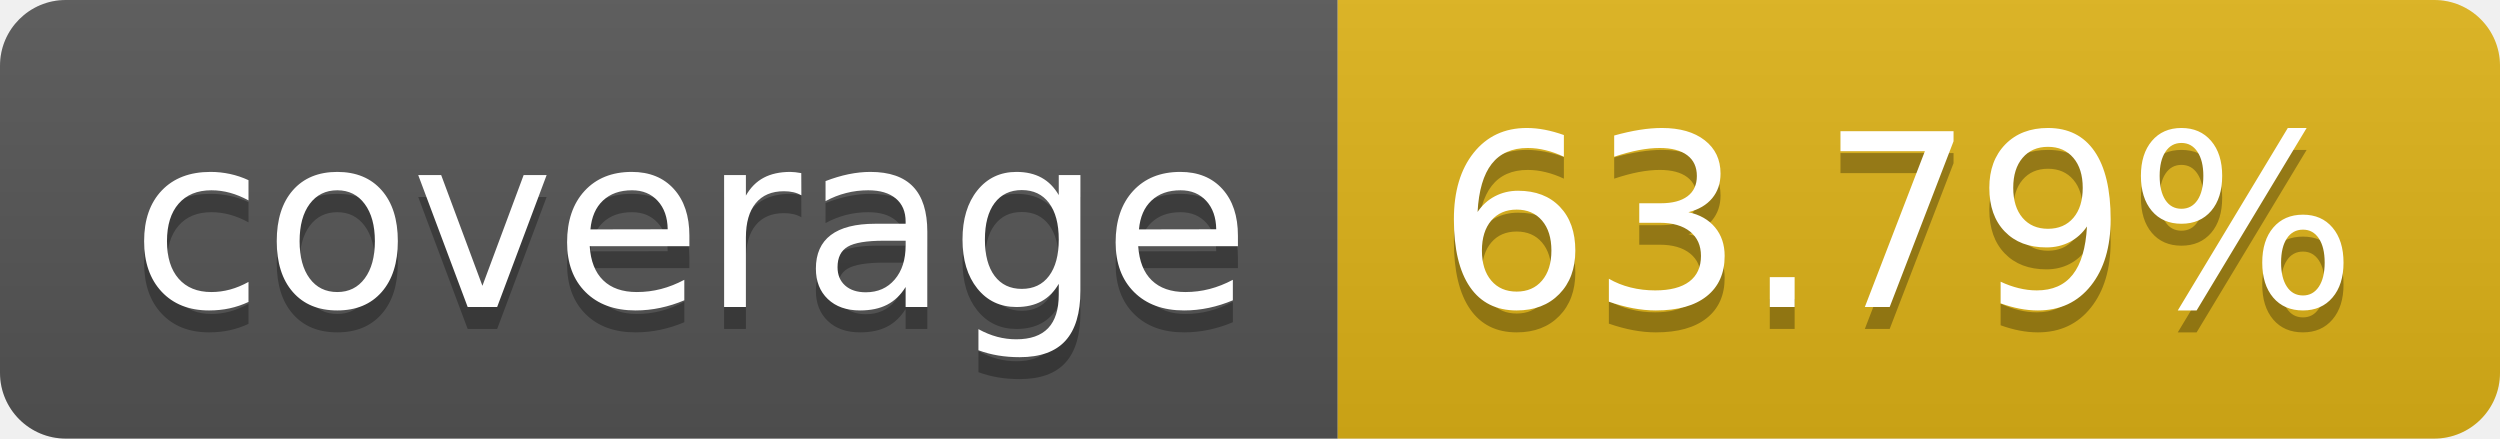
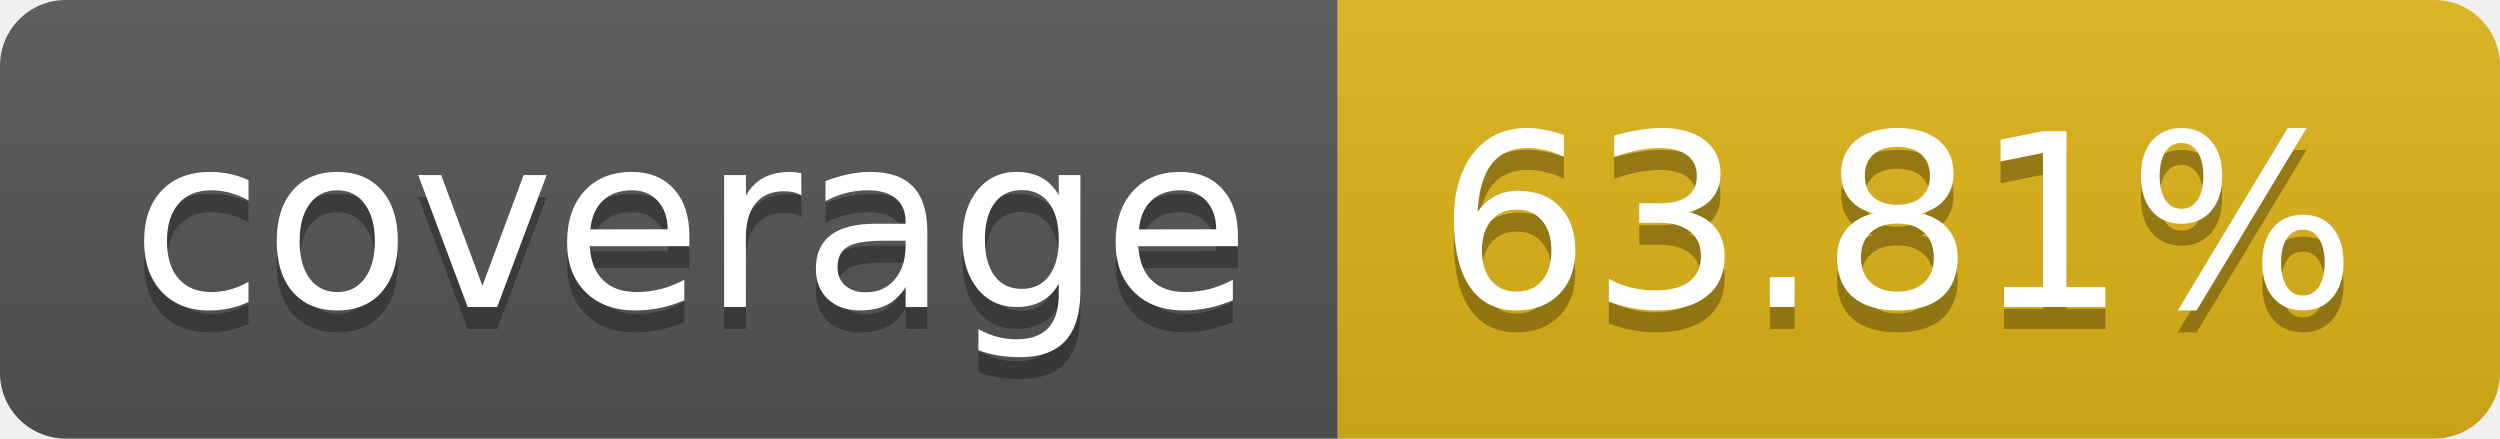
- <svg xmlns="http://www.w3.org/2000/svg" width="114" height="20" role="img" aria-label="coverage: 63.79%">
+ <svg xmlns="http://www.w3.org/2000/svg" width="114" height="20" role="img" aria-label="coverage: 63.81%">
  <linearGradient id="s" x2="0" y2="100%">
    <stop offset="0" stop-color="#bbb" stop-opacity=".1" />
    <stop offset="1" stop-opacity=".1" />
  </linearGradient>
  <clipPath id="r">
    <rect width="114" height="20" rx="3" fill="#fff" />
  </clipPath>
  <g clip-path="url(#r)">
    <rect width="61" height="20" fill="#555" />
    <rect x="61" width="53" height="20" fill="#dfb317" />
    <rect width="114" height="20" fill="url(#s)" />
  </g>
  <g fill="#fff" text-anchor="middle" font-family="Verdana,Geneva,DejaVu Sans,sans-serif" text-rendering="geometricPrecision" font-size="110">
    <text aria-hidden="true" x="315" y="150" fill="#010101" fill-opacity=".3" transform="scale(.1)" textLength="510">coverage</text>
    <text x="315" y="140" transform="scale(.1)" fill="#fff" textLength="510">coverage</text>
-     <text aria-hidden="true" x="865" y="150" fill="#010101" fill-opacity=".3" transform="scale(.1)" textLength="430">63.79%</text>
-     <text x="865" y="140" transform="scale(.1)" fill="#fff" textLength="430">63.79%</text>
+     <text aria-hidden="true" x="865" y="150" fill="#010101" fill-opacity=".3" transform="scale(.1)" textLength="430">63.81%</text>
+     <text x="865" y="140" transform="scale(.1)" fill="#fff" textLength="430">63.81%</text>
  </g>
</svg>
